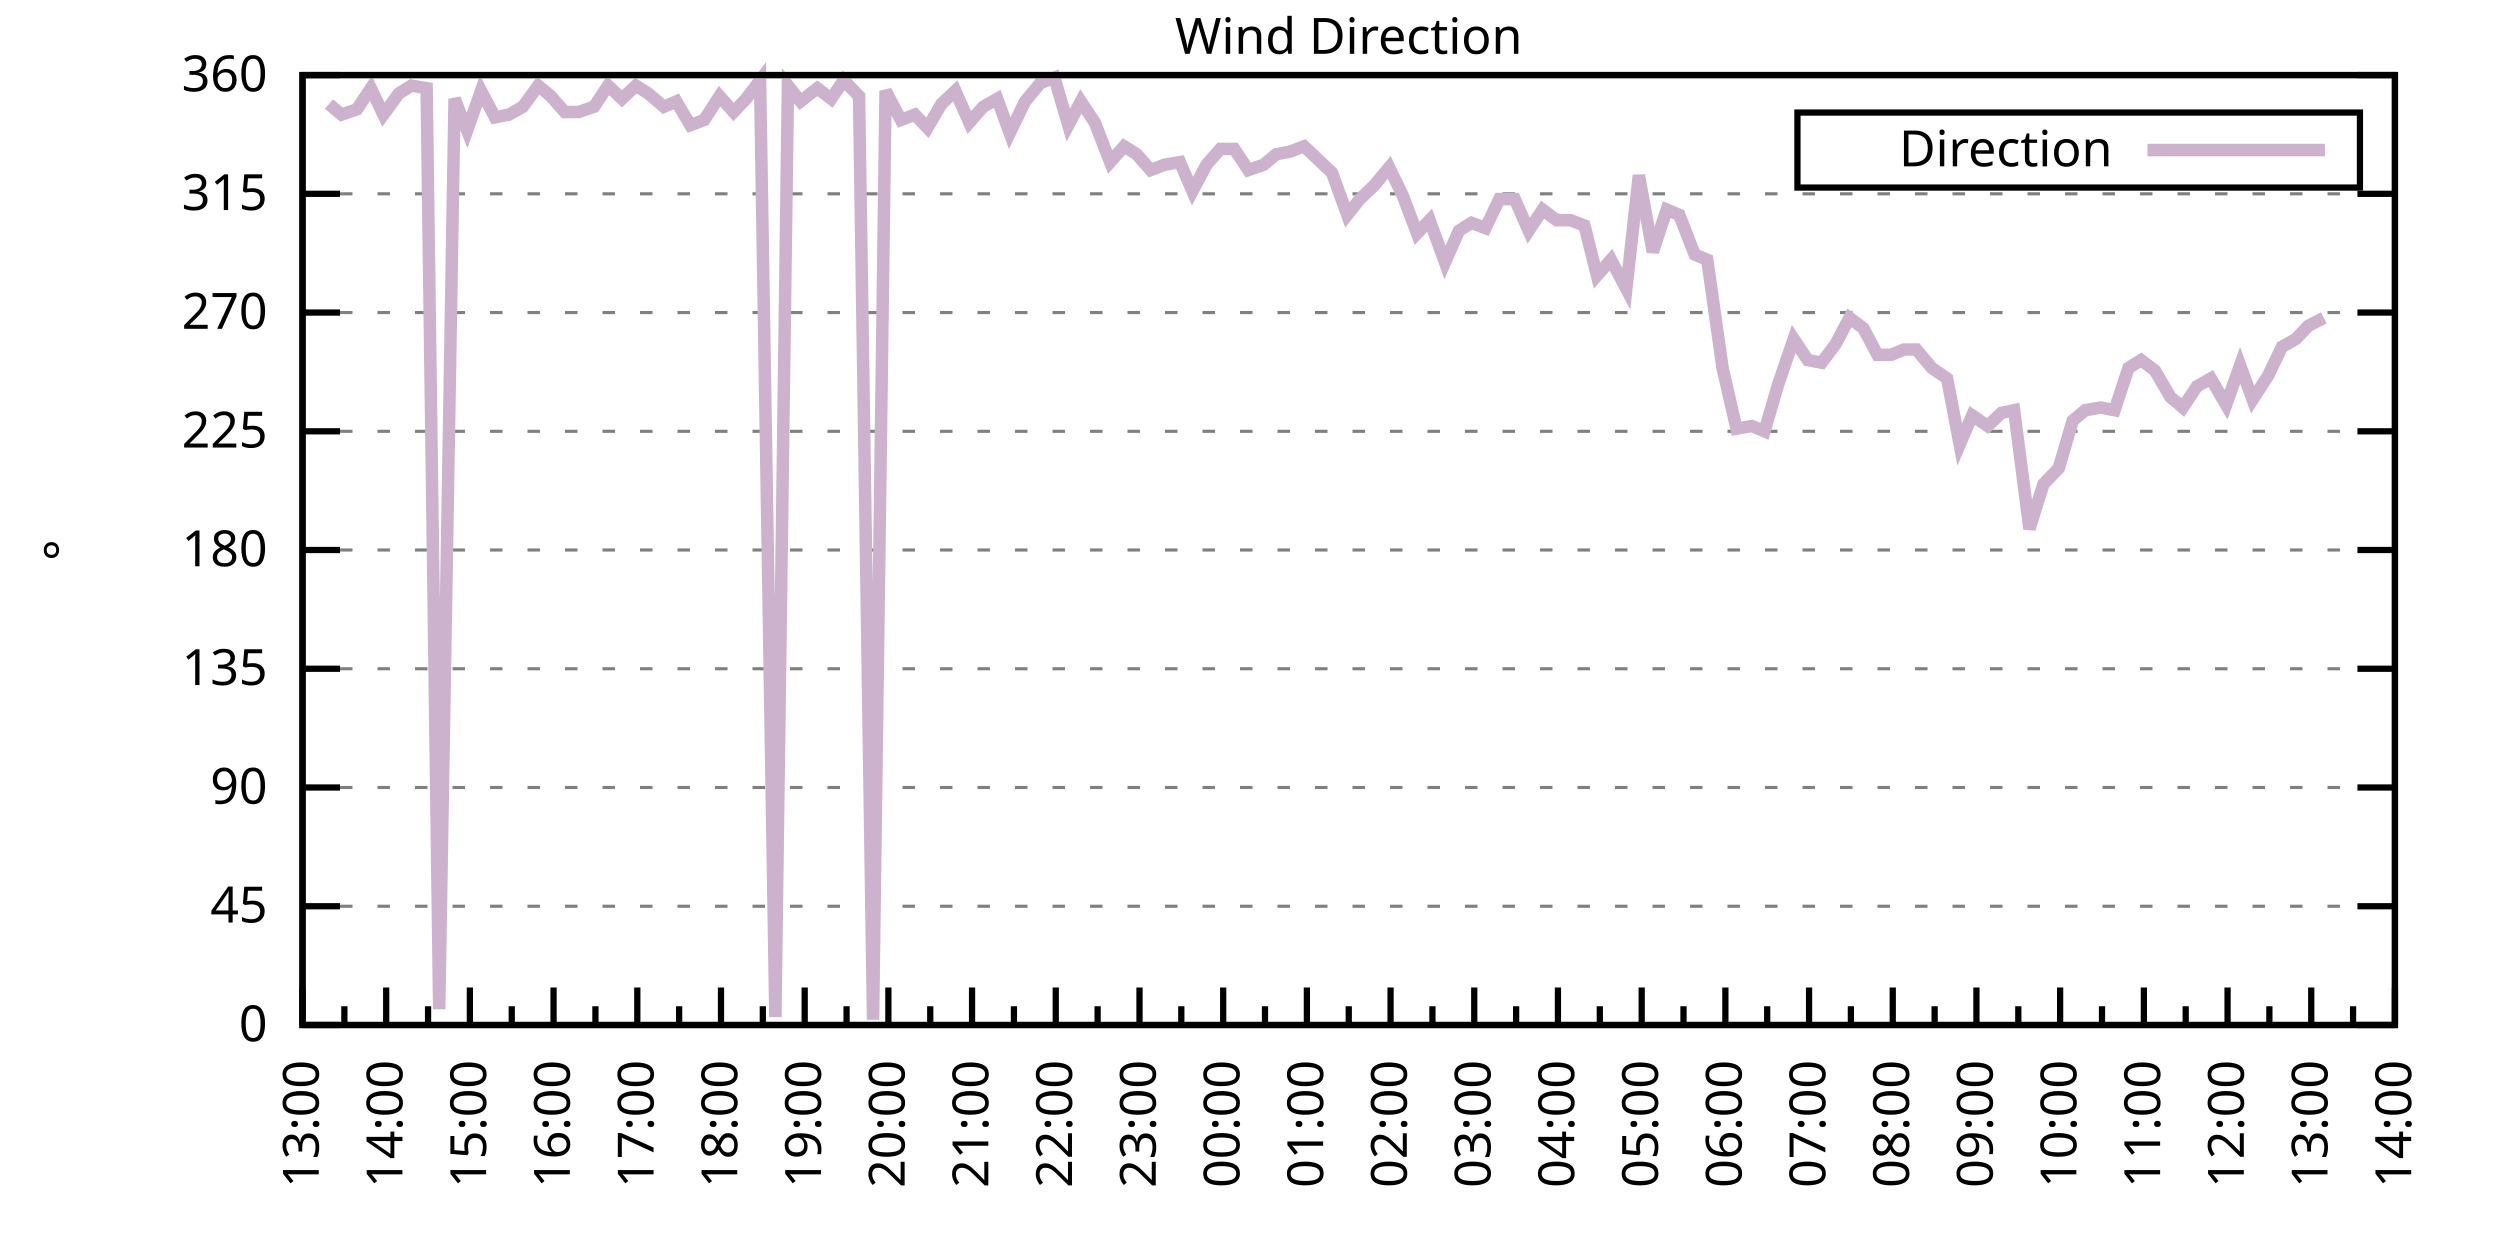
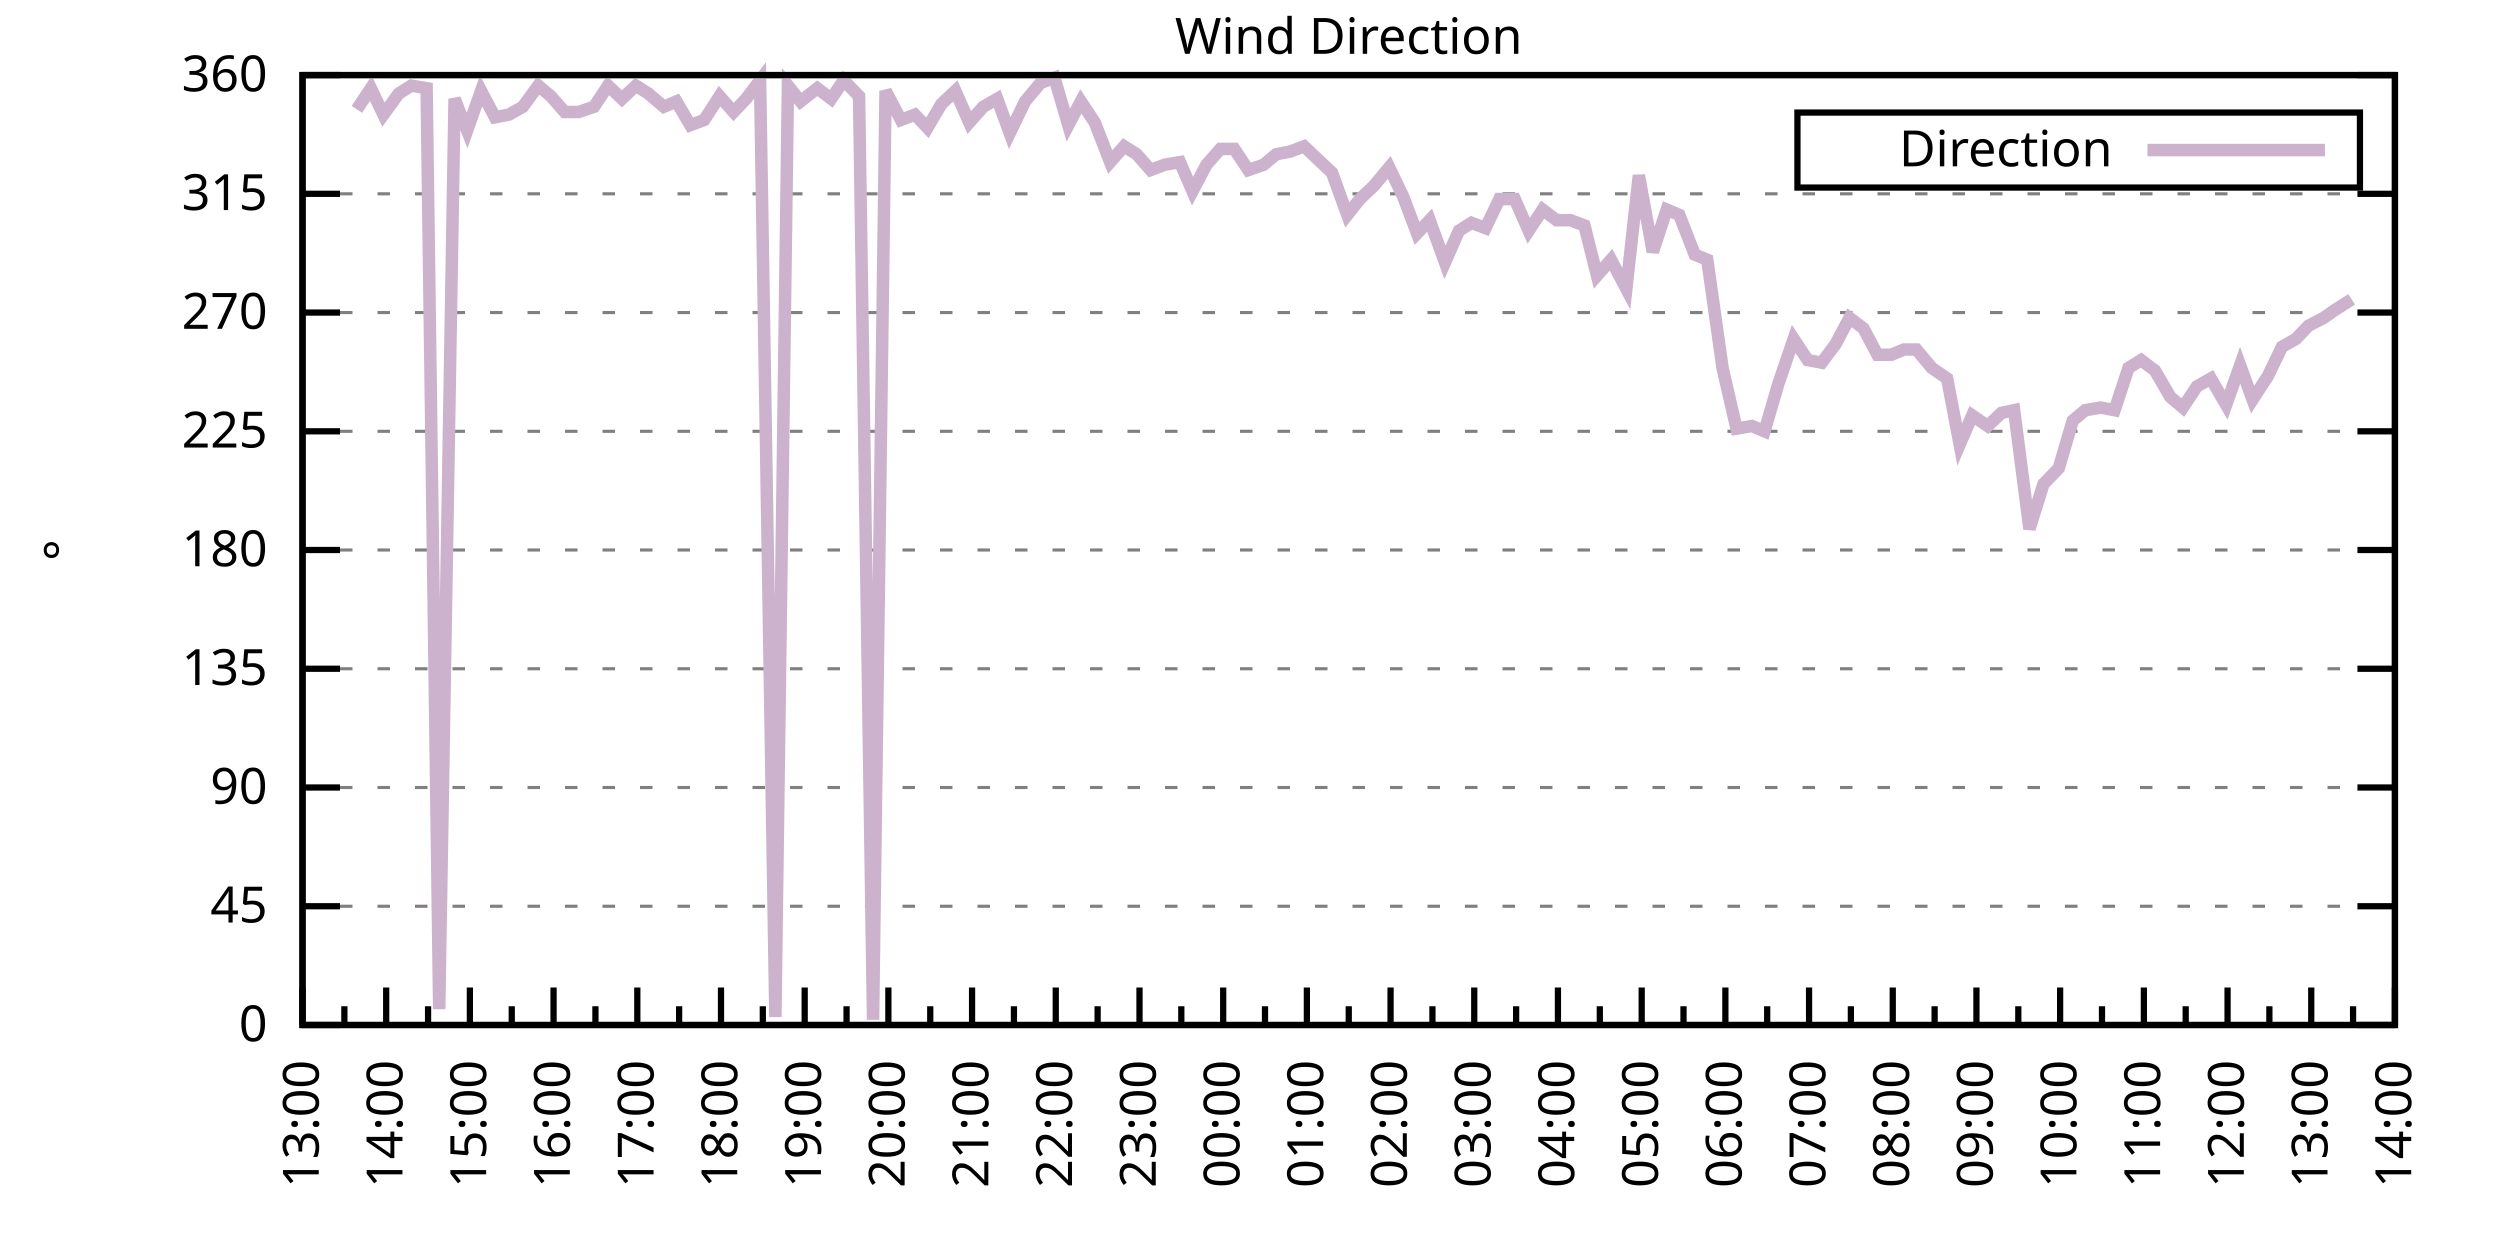
<svg xmlns="http://www.w3.org/2000/svg" xmlns:xlink="http://www.w3.org/1999/xlink" width="400" height="200" viewBox="0 0 400 200">
  <g id="gnuplot_canvas">
    <rect x="0" y="0" width="400" height="200" fill="none" />
    <defs>
      <circle id="gpDot" r="0.5" stroke-width="0.5" stroke="currentColor" />
      <path id="gpPt0" stroke-width="0.333" stroke="currentColor" d="M-1,0 h2 M0,-1 v2" />
      <path id="gpPt1" stroke-width="0.333" stroke="currentColor" d="M-1,-1 L1,1 M1,-1 L-1,1" />
      <path id="gpPt2" stroke-width="0.333" stroke="currentColor" d="M-1,0 L1,0 M0,-1 L0,1 M-1,-1 L1,1 M-1,1 L1,-1" />
      <rect id="gpPt3" stroke-width="0.333" stroke="currentColor" x="-1" y="-1" width="2" height="2" />
      <rect id="gpPt4" stroke-width="0.333" stroke="currentColor" fill="currentColor" x="-1" y="-1" width="2" height="2" />
      <circle id="gpPt5" stroke-width="0.333" stroke="currentColor" cx="0" cy="0" r="1" />
      <use xlink:href="#gpPt5" id="gpPt6" fill="currentColor" stroke="none" />
      <path id="gpPt7" stroke-width="0.333" stroke="currentColor" d="M0,-1.33 L-1.33,0.67 L1.33,0.67 z" />
      <use xlink:href="#gpPt7" id="gpPt8" fill="currentColor" stroke="none" />
      <use xlink:href="#gpPt7" id="gpPt9" stroke="currentColor" transform="rotate(180)" />
      <use xlink:href="#gpPt9" id="gpPt10" fill="currentColor" stroke="none" />
      <use xlink:href="#gpPt3" id="gpPt11" stroke="currentColor" transform="rotate(45)" />
      <use xlink:href="#gpPt11" id="gpPt12" fill="currentColor" stroke="none" />
      <path id="gpPt13" stroke-width="0.333" stroke="currentColor" d="M0,1.330 L1.265,0.411 L0.782,-1.067 L-0.782,-1.076 L-1.265,0.411 z" />
      <use xlink:href="#gpPt13" id="gpPt14" fill="currentColor" stroke="none" />
      <filter id="textbox" filterUnits="objectBoundingBox" x="0" y="0" height="1" width="1">
        <feFlood flood-color="white" flood-opacity="1" result="bgnd" />
        <feComposite in="SourceGraphic" in2="bgnd" operator="atop" />
      </filter>
      <filter id="greybox" filterUnits="objectBoundingBox" x="0" y="0" height="1" width="1">
        <feFlood flood-color="lightgrey" flood-opacity="1" result="grey" />
        <feComposite in="SourceGraphic" in2="grey" operator="atop" />
      </filter>
    </defs>
    <g fill="none" color="white" stroke="currentColor" stroke-width="1.00" stroke-linecap="butt" stroke-linejoin="miter">
</g>
    <g fill="none" color="black" stroke="currentColor" stroke-width="1.00" stroke-linecap="butt" stroke-linejoin="miter">
      <g stroke="none" shape-rendering="crispEdges">
        <polygon fill="rgb(255, 255, 255)" points="48.40,164.00 383.18,164.00 383.18,12.02 48.40,12.02 " />
      </g>
    </g>
    <g fill="none" color="black" stroke="currentColor" stroke-width="1.00" stroke-linecap="butt" stroke-linejoin="miter">
</g>
    <g fill="none" color="black" stroke="black" stroke-width="0.50" stroke-linecap="butt" stroke-linejoin="miter">
</g>
    <g fill="none" color="gray" stroke="currentColor" stroke-width="0.50" stroke-linecap="butt" stroke-linejoin="miter">
      <path stroke="gray" stroke-dasharray="2,4" class="gridline" d="M48.40,164.00 L383.19,164.00  " />
    </g>
    <g fill="none" color="gray" stroke="gray" stroke-width="1.00" stroke-linecap="butt" stroke-linejoin="miter">
</g>
    <g fill="none" color="black" stroke="currentColor" stroke-width="1.00" stroke-linecap="butt" stroke-linejoin="miter">
      <path stroke="black" d="M48.40,164.00 L54.40,164.00 M383.19,164.00 L377.19,164.00  " />
      <g transform="translate(42.80,166.60)" stroke="none" fill="black" font-family="Sans" font-size="8.00" text-anchor="end">
        <text>
          <tspan font-family="Sans"> 0</tspan>
        </text>
      </g>
    </g>
    <g fill="none" color="black" stroke="currentColor" stroke-width="1.00" stroke-linecap="butt" stroke-linejoin="miter">
</g>
    <g fill="none" color="black" stroke="black" stroke-width="0.50" stroke-linecap="butt" stroke-linejoin="miter">
</g>
    <g fill="none" color="gray" stroke="currentColor" stroke-width="0.50" stroke-linecap="butt" stroke-linejoin="miter">
      <path stroke="gray" stroke-dasharray="2,4" class="gridline" d="M48.40,145.00 L383.19,145.00  " />
    </g>
    <g fill="none" color="gray" stroke="gray" stroke-width="1.00" stroke-linecap="butt" stroke-linejoin="miter">
</g>
    <g fill="none" color="black" stroke="currentColor" stroke-width="1.00" stroke-linecap="butt" stroke-linejoin="miter">
      <path stroke="black" d="M48.40,145.00 L54.40,145.00 M383.19,145.00 L377.19,145.00  " />
      <g transform="translate(42.80,147.60)" stroke="none" fill="black" font-family="Sans" font-size="8.00" text-anchor="end">
        <text>
          <tspan font-family="Sans"> 45</tspan>
        </text>
      </g>
    </g>
    <g fill="none" color="black" stroke="currentColor" stroke-width="1.00" stroke-linecap="butt" stroke-linejoin="miter">
</g>
    <g fill="none" color="black" stroke="black" stroke-width="0.50" stroke-linecap="butt" stroke-linejoin="miter">
</g>
    <g fill="none" color="gray" stroke="currentColor" stroke-width="0.50" stroke-linecap="butt" stroke-linejoin="miter">
      <path stroke="gray" stroke-dasharray="2,4" class="gridline" d="M48.40,126.00 L383.19,126.00  " />
    </g>
    <g fill="none" color="gray" stroke="gray" stroke-width="1.00" stroke-linecap="butt" stroke-linejoin="miter">
</g>
    <g fill="none" color="black" stroke="currentColor" stroke-width="1.00" stroke-linecap="butt" stroke-linejoin="miter">
      <path stroke="black" d="M48.40,126.00 L54.40,126.00 M383.19,126.00 L377.19,126.00  " />
      <g transform="translate(42.80,128.60)" stroke="none" fill="black" font-family="Sans" font-size="8.00" text-anchor="end">
        <text>
          <tspan font-family="Sans"> 90</tspan>
        </text>
      </g>
    </g>
    <g fill="none" color="black" stroke="currentColor" stroke-width="1.00" stroke-linecap="butt" stroke-linejoin="miter">
</g>
    <g fill="none" color="black" stroke="black" stroke-width="0.50" stroke-linecap="butt" stroke-linejoin="miter">
</g>
    <g fill="none" color="gray" stroke="currentColor" stroke-width="0.50" stroke-linecap="butt" stroke-linejoin="miter">
      <path stroke="gray" stroke-dasharray="2,4" class="gridline" d="M48.40,107.00 L383.19,107.00  " />
    </g>
    <g fill="none" color="gray" stroke="gray" stroke-width="1.00" stroke-linecap="butt" stroke-linejoin="miter">
</g>
    <g fill="none" color="black" stroke="currentColor" stroke-width="1.00" stroke-linecap="butt" stroke-linejoin="miter">
      <path stroke="black" d="M48.40,107.00 L54.40,107.00 M383.19,107.00 L377.19,107.00  " />
      <g transform="translate(42.80,109.60)" stroke="none" fill="black" font-family="Sans" font-size="8.00" text-anchor="end">
        <text>
          <tspan font-family="Sans"> 135</tspan>
        </text>
      </g>
    </g>
    <g fill="none" color="black" stroke="currentColor" stroke-width="1.00" stroke-linecap="butt" stroke-linejoin="miter">
</g>
    <g fill="none" color="black" stroke="black" stroke-width="0.50" stroke-linecap="butt" stroke-linejoin="miter">
</g>
    <g fill="none" color="gray" stroke="currentColor" stroke-width="0.50" stroke-linecap="butt" stroke-linejoin="miter">
      <path stroke="gray" stroke-dasharray="2,4" class="gridline" d="M48.40,88.00 L383.19,88.00  " />
    </g>
    <g fill="none" color="gray" stroke="gray" stroke-width="1.00" stroke-linecap="butt" stroke-linejoin="miter">
</g>
    <g fill="none" color="black" stroke="currentColor" stroke-width="1.00" stroke-linecap="butt" stroke-linejoin="miter">
      <path stroke="black" d="M48.40,88.00 L54.40,88.00 M383.19,88.00 L377.19,88.00  " />
      <g transform="translate(42.80,90.60)" stroke="none" fill="black" font-family="Sans" font-size="8.00" text-anchor="end">
        <text>
          <tspan font-family="Sans"> 180</tspan>
        </text>
      </g>
    </g>
    <g fill="none" color="black" stroke="currentColor" stroke-width="1.00" stroke-linecap="butt" stroke-linejoin="miter">
</g>
    <g fill="none" color="black" stroke="black" stroke-width="0.50" stroke-linecap="butt" stroke-linejoin="miter">
</g>
    <g fill="none" color="gray" stroke="currentColor" stroke-width="0.50" stroke-linecap="butt" stroke-linejoin="miter">
      <path stroke="gray" stroke-dasharray="2,4" class="gridline" d="M48.40,69.01 L383.19,69.01  " />
    </g>
    <g fill="none" color="gray" stroke="gray" stroke-width="1.00" stroke-linecap="butt" stroke-linejoin="miter">
</g>
    <g fill="none" color="black" stroke="currentColor" stroke-width="1.00" stroke-linecap="butt" stroke-linejoin="miter">
      <path stroke="black" d="M48.40,69.01 L54.40,69.01 M383.19,69.01 L377.19,69.01  " />
      <g transform="translate(42.80,71.61)" stroke="none" fill="black" font-family="Sans" font-size="8.00" text-anchor="end">
        <text>
          <tspan font-family="Sans"> 225</tspan>
        </text>
      </g>
    </g>
    <g fill="none" color="black" stroke="currentColor" stroke-width="1.00" stroke-linecap="butt" stroke-linejoin="miter">
</g>
    <g fill="none" color="black" stroke="black" stroke-width="0.50" stroke-linecap="butt" stroke-linejoin="miter">
</g>
    <g fill="none" color="gray" stroke="currentColor" stroke-width="0.50" stroke-linecap="butt" stroke-linejoin="miter">
      <path stroke="gray" stroke-dasharray="2,4" class="gridline" d="M48.40,50.01 L383.19,50.01  " />
    </g>
    <g fill="none" color="gray" stroke="gray" stroke-width="1.00" stroke-linecap="butt" stroke-linejoin="miter">
</g>
    <g fill="none" color="black" stroke="currentColor" stroke-width="1.00" stroke-linecap="butt" stroke-linejoin="miter">
      <path stroke="black" d="M48.40,50.01 L54.40,50.01 M383.19,50.01 L377.19,50.01  " />
      <g transform="translate(42.80,52.61)" stroke="none" fill="black" font-family="Sans" font-size="8.00" text-anchor="end">
        <text>
          <tspan font-family="Sans"> 270</tspan>
        </text>
      </g>
    </g>
    <g fill="none" color="black" stroke="currentColor" stroke-width="1.00" stroke-linecap="butt" stroke-linejoin="miter">
</g>
    <g fill="none" color="black" stroke="black" stroke-width="0.50" stroke-linecap="butt" stroke-linejoin="miter">
</g>
    <g fill="none" color="gray" stroke="currentColor" stroke-width="0.50" stroke-linecap="butt" stroke-linejoin="miter">
      <path stroke="gray" stroke-dasharray="2,4" class="gridline" d="M48.40,31.01 L383.19,31.01  " />
    </g>
    <g fill="none" color="gray" stroke="gray" stroke-width="1.00" stroke-linecap="butt" stroke-linejoin="miter">
</g>
    <g fill="none" color="black" stroke="currentColor" stroke-width="1.00" stroke-linecap="butt" stroke-linejoin="miter">
      <path stroke="black" d="M48.40,31.01 L54.40,31.01 M383.19,31.01 L377.19,31.01  " />
      <g transform="translate(42.80,33.61)" stroke="none" fill="black" font-family="Sans" font-size="8.00" text-anchor="end">
        <text>
          <tspan font-family="Sans"> 315</tspan>
        </text>
      </g>
    </g>
    <g fill="none" color="black" stroke="currentColor" stroke-width="1.00" stroke-linecap="butt" stroke-linejoin="miter">
</g>
    <g fill="none" color="black" stroke="black" stroke-width="0.50" stroke-linecap="butt" stroke-linejoin="miter">
</g>
    <g fill="none" color="gray" stroke="currentColor" stroke-width="0.50" stroke-linecap="butt" stroke-linejoin="miter">
      <path stroke="gray" stroke-dasharray="2,4" class="gridline" d="M48.40,12.01 L383.19,12.01  " />
    </g>
    <g fill="none" color="gray" stroke="gray" stroke-width="1.00" stroke-linecap="butt" stroke-linejoin="miter">
</g>
    <g fill="none" color="black" stroke="currentColor" stroke-width="1.00" stroke-linecap="butt" stroke-linejoin="miter">
      <path stroke="black" d="M48.40,12.01 L54.40,12.01 M383.19,12.01 L377.19,12.01  " />
      <g transform="translate(42.80,14.61)" stroke="none" fill="black" font-family="Sans" font-size="8.00" text-anchor="end">
        <text>
          <tspan font-family="Sans"> 360</tspan>
        </text>
      </g>
    </g>
    <g fill="none" color="black" stroke="currentColor" stroke-width="1.00" stroke-linecap="butt" stroke-linejoin="miter">
      <path stroke="black" d="M48.40,164.00 L48.40,158.00  " />
      <g transform="translate(51.00,169.60) rotate(270)" stroke="none" fill="black" font-family="Sans" font-size="8.00" text-anchor="end">
        <text>
          <tspan font-family="Sans">13:00</tspan>
        </text>
      </g>
    </g>
    <g fill="none" color="black" stroke="currentColor" stroke-width="1.00" stroke-linecap="butt" stroke-linejoin="miter">
      <path stroke="black" d="M55.10,164.00 L55.10,161.00 M61.79,164.00 L61.79,158.00  " />
      <g transform="translate(64.39,169.60) rotate(270)" stroke="none" fill="black" font-family="Sans" font-size="8.00" text-anchor="end">
        <text>
          <tspan font-family="Sans">14:00</tspan>
        </text>
      </g>
    </g>
    <g fill="none" color="black" stroke="currentColor" stroke-width="1.00" stroke-linecap="butt" stroke-linejoin="miter">
      <path stroke="black" d="M68.49,164.00 L68.49,161.00 M75.18,164.00 L75.18,158.00  " />
      <g transform="translate(77.78,169.60) rotate(270)" stroke="none" fill="black" font-family="Sans" font-size="8.00" text-anchor="end">
        <text>
          <tspan font-family="Sans">15:00</tspan>
        </text>
      </g>
    </g>
    <g fill="none" color="black" stroke="currentColor" stroke-width="1.00" stroke-linecap="butt" stroke-linejoin="miter">
      <path stroke="black" d="M81.88,164.00 L81.88,161.00 M88.57,164.00 L88.57,158.00  " />
      <g transform="translate(91.17,169.60) rotate(270)" stroke="none" fill="black" font-family="Sans" font-size="8.00" text-anchor="end">
        <text>
          <tspan font-family="Sans">16:00</tspan>
        </text>
      </g>
    </g>
    <g fill="none" color="black" stroke="currentColor" stroke-width="1.00" stroke-linecap="butt" stroke-linejoin="miter">
      <path stroke="black" d="M95.27,164.00 L95.27,161.00 M101.97,164.00 L101.97,158.00  " />
      <g transform="translate(104.57,169.60) rotate(270)" stroke="none" fill="black" font-family="Sans" font-size="8.00" text-anchor="end">
        <text>
          <tspan font-family="Sans">17:00</tspan>
        </text>
      </g>
    </g>
    <g fill="none" color="black" stroke="currentColor" stroke-width="1.00" stroke-linecap="butt" stroke-linejoin="miter">
      <path stroke="black" d="M108.66,164.00 L108.66,161.00 M115.36,164.00 L115.36,158.00  " />
      <g transform="translate(117.96,169.60) rotate(270)" stroke="none" fill="black" font-family="Sans" font-size="8.00" text-anchor="end">
        <text>
          <tspan font-family="Sans">18:00</tspan>
        </text>
      </g>
    </g>
    <g fill="none" color="black" stroke="currentColor" stroke-width="1.00" stroke-linecap="butt" stroke-linejoin="miter">
      <path stroke="black" d="M122.05,164.00 L122.05,161.00 M128.75,164.00 L128.75,158.00  " />
      <g transform="translate(131.35,169.60) rotate(270)" stroke="none" fill="black" font-family="Sans" font-size="8.00" text-anchor="end">
        <text>
          <tspan font-family="Sans">19:00</tspan>
        </text>
      </g>
    </g>
    <g fill="none" color="black" stroke="currentColor" stroke-width="1.00" stroke-linecap="butt" stroke-linejoin="miter">
      <path stroke="black" d="M135.45,164.00 L135.45,161.00 M142.14,164.00 L142.14,158.00  " />
      <g transform="translate(144.74,169.60) rotate(270)" stroke="none" fill="black" font-family="Sans" font-size="8.00" text-anchor="end">
        <text>
          <tspan font-family="Sans">20:00</tspan>
        </text>
      </g>
    </g>
    <g fill="none" color="black" stroke="currentColor" stroke-width="1.00" stroke-linecap="butt" stroke-linejoin="miter">
      <path stroke="black" d="M148.84,164.00 L148.84,161.00 M155.53,164.00 L155.53,158.00  " />
      <g transform="translate(158.13,169.60) rotate(270)" stroke="none" fill="black" font-family="Sans" font-size="8.00" text-anchor="end">
        <text>
          <tspan font-family="Sans">21:00</tspan>
        </text>
      </g>
    </g>
    <g fill="none" color="black" stroke="currentColor" stroke-width="1.00" stroke-linecap="butt" stroke-linejoin="miter">
      <path stroke="black" d="M162.23,164.00 L162.23,161.00 M168.92,164.00 L168.92,158.00  " />
      <g transform="translate(171.52,169.60) rotate(270)" stroke="none" fill="black" font-family="Sans" font-size="8.00" text-anchor="end">
        <text>
          <tspan font-family="Sans">22:00</tspan>
        </text>
      </g>
    </g>
    <g fill="none" color="black" stroke="currentColor" stroke-width="1.00" stroke-linecap="butt" stroke-linejoin="miter">
      <path stroke="black" d="M175.62,164.00 L175.62,161.00 M182.32,164.00 L182.32,158.00  " />
      <g transform="translate(184.92,169.60) rotate(270)" stroke="none" fill="black" font-family="Sans" font-size="8.00" text-anchor="end">
        <text>
          <tspan font-family="Sans">23:00</tspan>
        </text>
      </g>
    </g>
    <g fill="none" color="black" stroke="currentColor" stroke-width="1.00" stroke-linecap="butt" stroke-linejoin="miter">
      <path stroke="black" d="M189.01,164.00 L189.01,161.00 M195.71,164.00 L195.71,158.00  " />
      <g transform="translate(198.31,169.60) rotate(270)" stroke="none" fill="black" font-family="Sans" font-size="8.00" text-anchor="end">
        <text>
          <tspan font-family="Sans">00:00</tspan>
        </text>
      </g>
    </g>
    <g fill="none" color="black" stroke="currentColor" stroke-width="1.00" stroke-linecap="butt" stroke-linejoin="miter">
      <path stroke="black" d="M202.40,164.00 L202.40,161.00 M209.10,164.00 L209.10,158.00  " />
      <g transform="translate(211.70,169.60) rotate(270)" stroke="none" fill="black" font-family="Sans" font-size="8.00" text-anchor="end">
        <text>
          <tspan font-family="Sans">01:00</tspan>
        </text>
      </g>
    </g>
    <g fill="none" color="black" stroke="currentColor" stroke-width="1.00" stroke-linecap="butt" stroke-linejoin="miter">
      <path stroke="black" d="M215.80,164.00 L215.80,161.00 M222.49,164.00 L222.49,158.00  " />
      <g transform="translate(225.09,169.60) rotate(270)" stroke="none" fill="black" font-family="Sans" font-size="8.00" text-anchor="end">
        <text>
          <tspan font-family="Sans">02:00</tspan>
        </text>
      </g>
    </g>
    <g fill="none" color="black" stroke="currentColor" stroke-width="1.00" stroke-linecap="butt" stroke-linejoin="miter">
      <path stroke="black" d="M229.19,164.00 L229.19,161.00 M235.88,164.00 L235.88,158.00  " />
      <g transform="translate(238.48,169.60) rotate(270)" stroke="none" fill="black" font-family="Sans" font-size="8.00" text-anchor="end">
        <text>
          <tspan font-family="Sans">03:00</tspan>
        </text>
      </g>
    </g>
    <g fill="none" color="black" stroke="currentColor" stroke-width="1.00" stroke-linecap="butt" stroke-linejoin="miter">
      <path stroke="black" d="M242.58,164.00 L242.58,161.00 M249.27,164.00 L249.27,158.00  " />
      <g transform="translate(251.87,169.60) rotate(270)" stroke="none" fill="black" font-family="Sans" font-size="8.00" text-anchor="end">
        <text>
          <tspan font-family="Sans">04:00</tspan>
        </text>
      </g>
    </g>
    <g fill="none" color="black" stroke="currentColor" stroke-width="1.00" stroke-linecap="butt" stroke-linejoin="miter">
      <path stroke="black" d="M255.97,164.00 L255.97,161.00 M262.67,164.00 L262.67,158.00  " />
      <g transform="translate(265.27,169.60) rotate(270)" stroke="none" fill="black" font-family="Sans" font-size="8.00" text-anchor="end">
        <text>
          <tspan font-family="Sans">05:00</tspan>
        </text>
      </g>
    </g>
    <g fill="none" color="black" stroke="currentColor" stroke-width="1.00" stroke-linecap="butt" stroke-linejoin="miter">
      <path stroke="black" d="M269.36,164.00 L269.36,161.00 M276.06,164.00 L276.06,158.00  " />
      <g transform="translate(278.66,169.60) rotate(270)" stroke="none" fill="black" font-family="Sans" font-size="8.00" text-anchor="end">
        <text>
          <tspan font-family="Sans">06:00</tspan>
        </text>
      </g>
    </g>
    <g fill="none" color="black" stroke="currentColor" stroke-width="1.00" stroke-linecap="butt" stroke-linejoin="miter">
      <path stroke="black" d="M282.75,164.00 L282.75,161.00 M289.45,164.00 L289.45,158.00  " />
      <g transform="translate(292.05,169.60) rotate(270)" stroke="none" fill="black" font-family="Sans" font-size="8.00" text-anchor="end">
        <text>
          <tspan font-family="Sans">07:00</tspan>
        </text>
      </g>
    </g>
    <g fill="none" color="black" stroke="currentColor" stroke-width="1.00" stroke-linecap="butt" stroke-linejoin="miter">
      <path stroke="black" d="M296.14,164.00 L296.14,161.00 M302.84,164.00 L302.84,158.00  " />
      <g transform="translate(305.44,169.60) rotate(270)" stroke="none" fill="black" font-family="Sans" font-size="8.00" text-anchor="end">
        <text>
          <tspan font-family="Sans">08:00</tspan>
        </text>
      </g>
    </g>
    <g fill="none" color="black" stroke="currentColor" stroke-width="1.00" stroke-linecap="butt" stroke-linejoin="miter">
      <path stroke="black" d="M309.54,164.00 L309.54,161.00 M316.23,164.00 L316.23,158.00  " />
      <g transform="translate(318.83,169.60) rotate(270)" stroke="none" fill="black" font-family="Sans" font-size="8.00" text-anchor="end">
        <text>
          <tspan font-family="Sans">09:00</tspan>
        </text>
      </g>
    </g>
    <g fill="none" color="black" stroke="currentColor" stroke-width="1.00" stroke-linecap="butt" stroke-linejoin="miter">
      <path stroke="black" d="M322.93,164.00 L322.93,161.00 M329.62,164.00 L329.62,158.00  " />
      <g transform="translate(332.22,169.60) rotate(270)" stroke="none" fill="black" font-family="Sans" font-size="8.00" text-anchor="end">
        <text>
          <tspan font-family="Sans">10:00</tspan>
        </text>
      </g>
    </g>
    <g fill="none" color="black" stroke="currentColor" stroke-width="1.00" stroke-linecap="butt" stroke-linejoin="miter">
      <path stroke="black" d="M336.32,164.00 L336.32,161.00 M343.02,164.00 L343.02,158.00  " />
      <g transform="translate(345.62,169.60) rotate(270)" stroke="none" fill="black" font-family="Sans" font-size="8.00" text-anchor="end">
        <text>
          <tspan font-family="Sans">11:00</tspan>
        </text>
      </g>
    </g>
    <g fill="none" color="black" stroke="currentColor" stroke-width="1.00" stroke-linecap="butt" stroke-linejoin="miter">
      <path stroke="black" d="M349.71,164.00 L349.71,161.00 M356.41,164.00 L356.41,158.00  " />
      <g transform="translate(359.01,169.60) rotate(270)" stroke="none" fill="black" font-family="Sans" font-size="8.00" text-anchor="end">
        <text>
          <tspan font-family="Sans">12:00</tspan>
        </text>
      </g>
    </g>
    <g fill="none" color="black" stroke="currentColor" stroke-width="1.00" stroke-linecap="butt" stroke-linejoin="miter">
      <path stroke="black" d="M363.10,164.00 L363.10,161.00 M369.80,164.00 L369.80,158.00  " />
      <g transform="translate(372.40,169.60) rotate(270)" stroke="none" fill="black" font-family="Sans" font-size="8.00" text-anchor="end">
        <text>
          <tspan font-family="Sans">13:00</tspan>
        </text>
      </g>
    </g>
    <g fill="none" color="black" stroke="currentColor" stroke-width="1.00" stroke-linecap="butt" stroke-linejoin="miter">
      <path stroke="black" d="M376.49,164.00 L376.49,161.00 M383.19,164.00 L383.19,158.00  " />
      <g transform="translate(385.79,169.60) rotate(270)" stroke="none" fill="black" font-family="Sans" font-size="8.00" text-anchor="end">
        <text>
          <tspan font-family="Sans">14:00</tspan>
        </text>
      </g>
    </g>
    <g fill="none" color="black" stroke="currentColor" stroke-width="1.00" stroke-linecap="butt" stroke-linejoin="miter">
</g>
    <g fill="none" color="black" stroke="currentColor" stroke-width="1.00" stroke-linecap="butt" stroke-linejoin="miter">
      <path stroke="black" d="M48.40,12.01 L48.40,164.00 L383.19,164.00 L383.19,12.01 L48.40,12.01 Z  " />
    </g>
    <g fill="none" color="black" stroke="currentColor" stroke-width="1.00" stroke-linecap="butt" stroke-linejoin="miter">
      <g transform="translate(12.80,88.01) rotate(270)" stroke="none" fill="black" font-family="Sans" font-size="8.00" text-anchor="middle">
        <text>
          <tspan font-family="Sans">°</tspan>
        </text>
      </g>
    </g>
    <g fill="none" color="black" stroke="currentColor" stroke-width="1.00" stroke-linecap="butt" stroke-linejoin="miter">
</g>
    <g fill="none" color="black" stroke="currentColor" stroke-width="1.00" stroke-linecap="butt" stroke-linejoin="miter">
      <path stroke="black" d="M287.59,30.01 L287.59,18.01 L377.59,18.01 L377.59,30.01 L287.59,30.01 Z  " />
    </g>
    <g id="Wind_direction_plot_1">
      <g fill="none" color="white" stroke="black" stroke-width="2.00" stroke-linecap="butt" stroke-linejoin="miter">
</g>
      <g fill="none" color="black" stroke="currentColor" stroke-width="2.00" stroke-linecap="butt" stroke-linejoin="miter">
        <g transform="translate(337.99,26.61)" stroke="none" fill="black" font-family="Sans" font-size="8.00" text-anchor="end">
          <text>
            <tspan font-family="Sans">Direction</tspan>
          </text>
        </g>
      </g>
      <g fill="none" color="black" stroke="currentColor" stroke-width="2.00" stroke-linecap="butt" stroke-linejoin="miter">
-         <path stroke="rgb(204, 178, 204)" d="M343.59,24.01 L371.99,24.01 M52.64,16.65 L54.65,18.34 L57.10,17.50 L59.34,14.12 L61.35,18.34 L63.80,14.97   L65.81,13.70 L68.26,14.12 L70.27,161.47 L72.73,15.81 L74.74,20.88 L76.97,14.54 L79.20,18.77 L81.43,18.34   L83.66,17.08 L86.12,13.70 L88.13,15.39 L90.36,17.92 L92.59,17.92 L95.05,17.08 L97.28,13.70 L99.51,15.81   L101.74,13.70 L103.75,14.97 L106.21,17.08 L108.22,16.23 L110.45,20.03 L112.68,19.19 L115.13,15.39 L117.37,17.92   L119.38,15.81 L121.61,12.85 L124.06,162.73 L126.07,13.70 L128.08,16.23 L130.76,14.12 L132.99,15.81 L135.00,12.85   L137.45,15.39 L139.69,163.16 L141.69,14.54 L144.15,19.19 L146.38,18.34 L148.39,20.45 L150.62,16.65 L152.85,14.54   L155.09,19.61 L157.32,17.08 L159.55,15.81 L161.56,21.30 L164.01,16.23 L166.47,13.28 L168.70,12.43 L170.93,20.03   L172.94,16.23 L175.17,19.61 L177.63,25.94 L179.86,23.41 L181.87,24.68 L184.10,27.21 L186.33,26.36 L188.79,25.94   L190.80,30.59 L193.03,26.36 L195.26,23.83 L197.49,23.83 L199.73,27.21 L202.18,26.36 L204.19,24.68 L206.42,24.25   L208.65,23.41 L210.88,25.52 L213.12,27.63 L215.57,34.39 L217.58,31.85 L219.81,29.74 L222.27,26.79 L224.50,31.43   L226.73,37.34 L228.74,35.23 L231.20,41.99 L233.43,36.92 L235.44,35.65 L237.67,36.50 L239.90,31.85 L242.36,31.85   L244.59,36.92 L246.82,33.54 L249.05,35.23 L251.28,35.23 L253.51,36.08 L255.52,44.10 L257.76,41.56 L260.21,46.21   L262.22,28.05 L264.45,40.30 L266.68,33.54 L268.69,34.39 L271.15,40.72 L273.16,41.56 L275.61,58.87 L277.84,68.58   L280.30,68.16 L282.31,69.01 L284.54,61.41 L286.99,54.23 L289.23,57.61 L291.46,58.03 L293.69,55.07 L295.92,50.85   L298.15,52.54 L300.39,56.76 L302.62,56.76 L304.63,55.92 L306.63,55.92 L309.09,58.87 L311.54,60.56 L313.55,71.12   L315.56,66.47 L318.02,68.16 L320.25,66.05 L322.26,65.63 L324.71,84.63 L326.95,77.45 L329.40,74.92 L331.63,67.32   L333.64,65.63 L336.10,65.21 L338.33,65.63 L340.56,58.87 L342.57,57.61 L344.80,59.30 L347.26,63.52 L349.26,65.21   L351.50,61.83 L353.73,60.56 L356.18,64.78 L358.42,58.45 L360.42,63.94 L362.88,60.14 L365.11,55.50 L367.34,54.23   L369.35,52.12 L371.81,50.85  " />
+         <path stroke="rgb(204, 178, 204)" d="M343.59,24.01 L371.99,24.01 M57.10,17.50 L59.34,14.12 L61.35,18.34 L63.80,14.97 L65.81,13.70 L68.26,14.12   L70.27,161.47 L72.73,15.81 L74.74,20.88 L76.97,14.54 L79.20,18.77 L81.43,18.34 L83.66,17.08 L86.12,13.70   L88.13,15.39 L90.36,17.92 L92.59,17.92 L95.05,17.08 L97.28,13.70 L99.51,15.81 L101.74,13.70 L103.75,14.97   L106.21,17.08 L108.22,16.23 L110.45,20.03 L112.68,19.19 L115.13,15.39 L117.37,17.92 L119.38,15.81 L121.61,12.85   L124.06,162.73 L126.07,13.70 L128.08,16.23 L130.76,14.12 L132.99,15.81 L135.00,12.85 L137.45,15.39 L139.69,163.16   L141.69,14.54 L144.15,19.19 L146.38,18.34 L148.39,20.45 L150.62,16.65 L152.85,14.54 L155.09,19.61 L157.32,17.08   L159.55,15.81 L161.56,21.30 L164.01,16.23 L166.47,13.28 L168.70,12.43 L170.93,20.03 L172.94,16.23 L175.17,19.61   L177.63,25.94 L179.86,23.41 L181.87,24.68 L184.10,27.21 L186.33,26.36 L188.79,25.94 L190.80,30.59 L193.03,26.36   L195.26,23.83 L197.49,23.83 L199.73,27.21 L202.18,26.36 L204.19,24.68 L206.42,24.25 L208.65,23.41 L210.88,25.52   L213.12,27.63 L215.57,34.39 L217.58,31.85 L219.81,29.74 L222.27,26.79 L224.50,31.43 L226.73,37.34 L228.74,35.23   L231.20,41.99 L233.43,36.92 L235.44,35.65 L237.67,36.50 L239.90,31.85 L242.36,31.85 L244.59,36.92 L246.82,33.54   L249.05,35.23 L251.28,35.23 L253.51,36.08 L255.52,44.10 L257.76,41.56 L260.21,46.21 L262.22,28.05 L264.45,40.30   L266.68,33.54 L268.69,34.39 L271.15,40.72 L273.16,41.56 L275.61,58.87 L277.84,68.58 L280.30,68.16 L282.31,69.01   L284.54,61.41 L286.99,54.23 L289.23,57.61 L291.46,58.03 L293.69,55.07 L295.92,50.85 L298.15,52.54 L300.39,56.76   L302.62,56.76 L304.63,55.92 L306.63,55.92 L309.09,58.87 L311.54,60.56 L313.55,71.12 L315.56,66.47 L318.02,68.16   L320.25,66.05 L322.26,65.63 L324.71,84.63 L326.95,77.45 L329.40,74.92 L331.63,67.32 L333.64,65.63 L336.10,65.21   L338.33,65.63 L340.56,58.87 L342.57,57.61 L344.80,59.30 L347.26,63.52 L349.26,65.21 L351.50,61.83 L353.73,60.56   L356.18,64.78 L358.42,58.45 L360.42,63.94 L362.88,60.14 L365.11,55.50 L367.34,54.23 L369.35,52.12 L371.81,50.85   L373.59,49.59 L376.27,47.90  " />
      </g>
    </g>
    <g fill="none" color="black" stroke="currentColor" stroke-width="2.00" stroke-linecap="butt" stroke-linejoin="miter">
</g>
    <g fill="none" color="black" stroke="black" stroke-width="1.00" stroke-linecap="butt" stroke-linejoin="miter">
</g>
    <g fill="none" color="black" stroke="currentColor" stroke-width="1.00" stroke-linecap="butt" stroke-linejoin="miter">
      <path stroke="black" d="M48.40,12.01 L48.40,164.00 L383.19,164.00 L383.19,12.01 L48.40,12.01 Z  " />
    </g>
    <g fill="none" color="black" stroke="currentColor" stroke-width="1.00" stroke-linecap="butt" stroke-linejoin="miter">
      <g transform="translate(215.79,8.61)" stroke="none" fill="black" font-family="Sans" font-size="8.00" text-anchor="middle">
        <text>
          <tspan font-family="Sans">Wind Direction</tspan>
        </text>
      </g>
    </g>
    <g fill="none" color="black" stroke="currentColor" stroke-width="1.00" stroke-linecap="butt" stroke-linejoin="miter">
</g>
  </g>
</svg>
